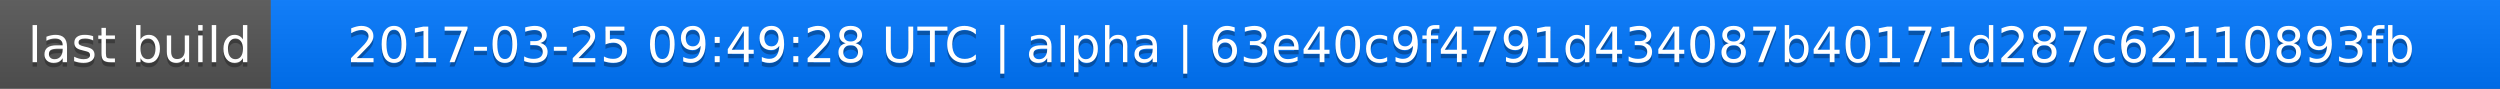
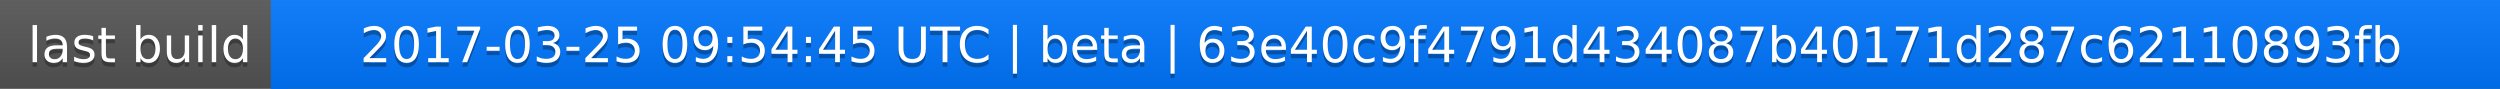
<svg xmlns="http://www.w3.org/2000/svg" width="563" height="20">
  <linearGradient id="a" x2="0" y2="100%">
    <stop offset="0" stop-color="#bbb" stop-opacity=".1" />
    <stop offset="1" stop-opacity=".1" />
  </linearGradient>
  <rect rx="0" width="563" height="20" fill="#555" />
  <rect rx="0" x="61" width="502" height="20" fill="#07f" />
  <path fill="#07f" d="M61 0h4v20h-4z" />
  <rect rx="0" width="563" height="20" fill="url(#a)" />
  <g fill="#fff" text-anchor="middle" font-family="DejaVu Sans,Verdana,Geneva,sans-serif" font-size="11">
    <text x="31.5" y="15" fill="#010101" fill-opacity=".3">last build</text>
    <text x="31.5" y="14">last build</text>
-     <text x="311" y="15" fill="#010101" fill-opacity=".3">2017-03-25 09:49:28 UTC | alpha | 63e40c9f4791d434087b40171d287c62110893fb</text>
-     <text x="311" y="14">2017-03-25 09:49:28 UTC | alpha | 63e40c9f4791d434087b40171d287c62110893fb</text>
+     <text x="311" y="15" fill="#010101" fill-opacity=".3">2017-03-25 09:54:45 UTC | beta | 63e40c9f4791d434087b40171d287c62110893fb</text>
+     <text x="311" y="14">2017-03-25 09:54:45 UTC | beta | 63e40c9f4791d434087b40171d287c62110893fb</text>
  </g>
</svg>
